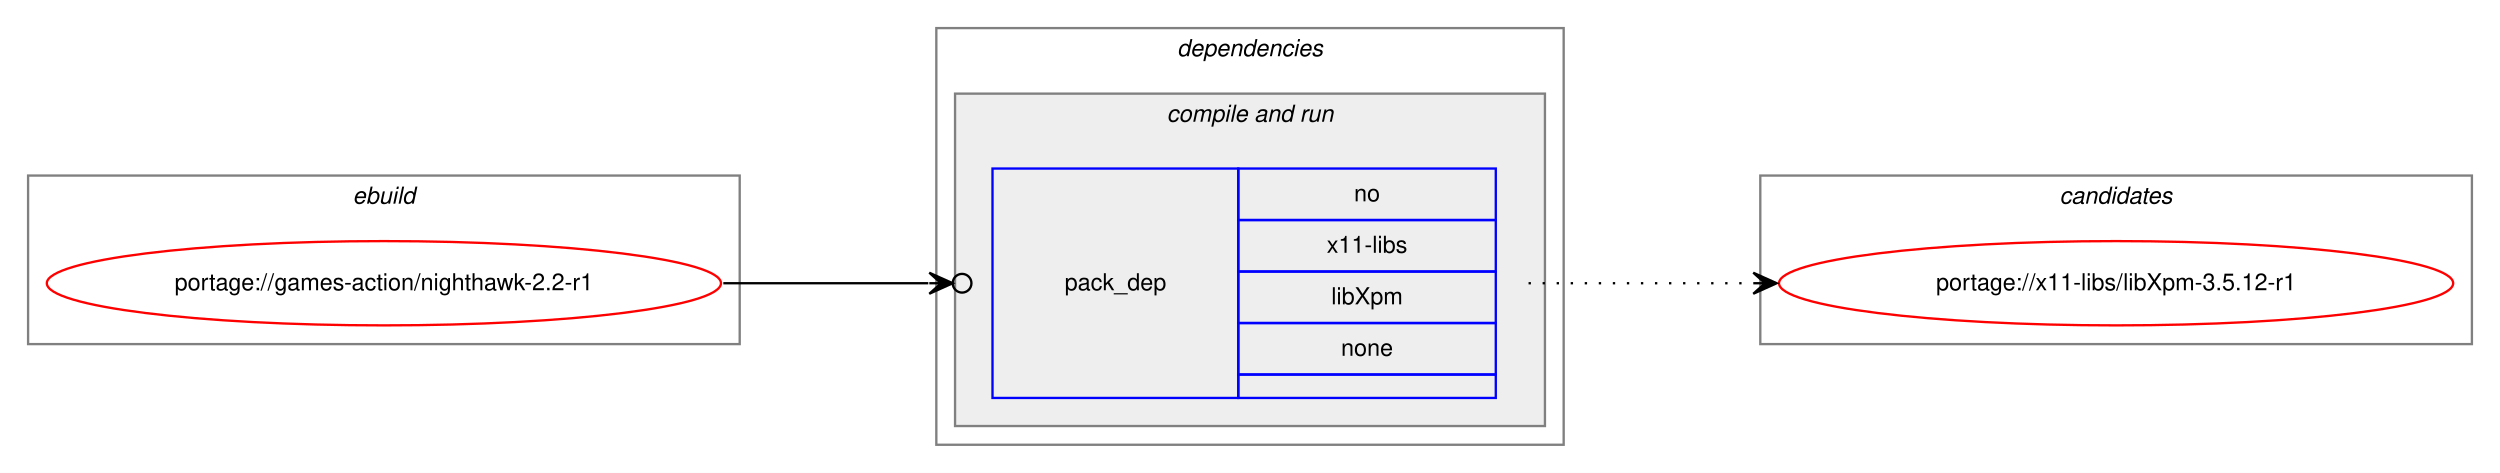
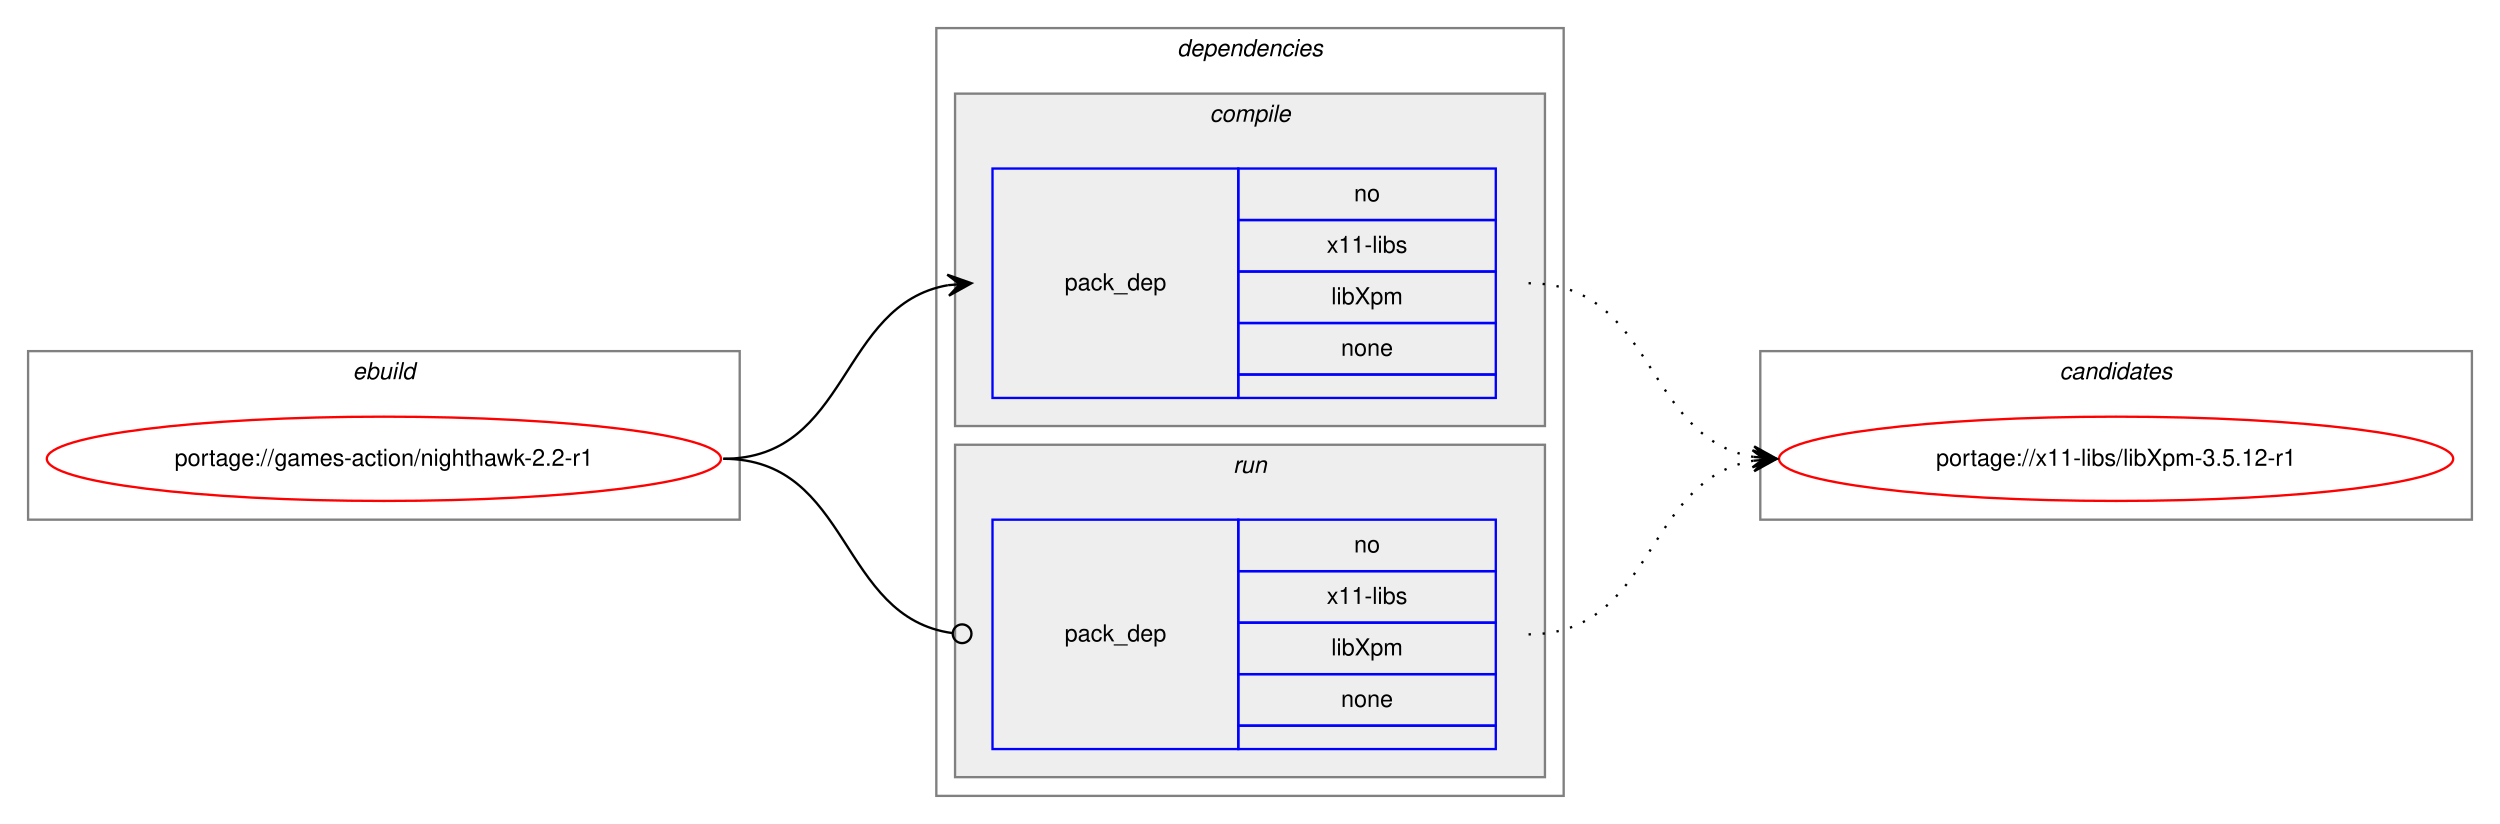
- <svg xmlns="http://www.w3.org/2000/svg" xmlns:xlink="http://www.w3.org/1999/xlink" width="1068pt" height="202pt" viewBox="0.00 0.00 1068.00 202.00">
-   <g id="graph0" class="graph" transform="scale(1 1) rotate(0) translate(4 198)">
-     <polygon fill="white" stroke="transparent" points="-4,4 -4,-198 1064,-198 1064,4 -4,4" />
+ <svg xmlns="http://www.w3.org/2000/svg" xmlns:xlink="http://www.w3.org/1999/xlink" width="1068pt" height="352pt" viewBox="0.00 0.00 1068.00 352.00">
+   <g id="graph0" class="graph" transform="scale(1 1) rotate(0) translate(4 348)">
+     <polygon fill="white" stroke="transparent" points="-4,4 -4,-348 1064,-348 1064,4 -4,4" />
    <g id="clust1" class="cluster">
-       <polygon fill="none" stroke="gray" points="8,-51 8,-123 312,-123 312,-51 8,-51" />
-       <text text-anchor="start" x="146.66" y="-111" font-family="Helvetica,sans-Serif" font-style="italic" font-size="10.00">ebuild</text>
+       <polygon fill="none" stroke="gray" points="8,-126 8,-198 312,-198 312,-126 8,-126" />
+       <text text-anchor="start" x="146.66" y="-186" font-family="Helvetica,sans-Serif" font-style="italic" font-size="10.00">ebuild</text>
    </g>
    <g id="clust2" class="cluster">
-       <polygon fill="none" stroke="gray" points="396,-8 396,-186 664,-186 664,-8 396,-8" />
-       <text text-anchor="start" x="498.88" y="-174" font-family="Helvetica,sans-Serif" font-style="italic" font-size="10.00">dependencies</text>
+       <polygon fill="none" stroke="gray" points="396,-8 396,-336 664,-336 664,-8 396,-8" />
+       <text text-anchor="start" x="498.88" y="-324" font-family="Helvetica,sans-Serif" font-style="italic" font-size="10.00">dependencies</text>
    </g>
-     <g id="clust4" class="cluster">
+     <g id="clust3" class="cluster">
+       <polygon fill="#eeeeee" stroke="gray" points="404,-166 404,-308 656,-308 656,-166 404,-166" />
+       <text text-anchor="start" x="512.78" y="-296" font-family="Helvetica,sans-Serif" font-style="italic" font-size="10.00">compile</text>
+     </g>
+     <g id="clust6" class="cluster">
      <polygon fill="#eeeeee" stroke="gray" points="404,-16 404,-158 656,-158 656,-16 404,-16" />
-       <text text-anchor="start" x="494.44" y="-146" font-family="Helvetica,sans-Serif" font-style="italic" font-size="10.00">compile and run</text>
+       <text text-anchor="start" x="522.78" y="-146" font-family="Helvetica,sans-Serif" font-style="italic" font-size="10.00">run</text>
    </g>
-     <g id="clust7" class="cluster">
-       <polygon fill="none" stroke="gray" points="748,-51 748,-123 1052,-123 1052,-51 748,-51" />
-       <text text-anchor="start" x="875.82" y="-111" font-family="Helvetica,sans-Serif" font-style="italic" font-size="10.00">candidates</text>
+     <g id="clust8" class="cluster">
+       <polygon fill="none" stroke="gray" points="748,-126 748,-198 1052,-198 1052,-126 748,-126" />
+       <text text-anchor="start" x="875.82" y="-186" font-family="Helvetica,sans-Serif" font-style="italic" font-size="10.00">candidates</text>
    </g>
    <g id="node1" class="node">
      <g id="a_node1">
        <a xlink:href="../games-action/nighthawk-2.2-r1.svg" xlink:title="portage://games-action/nighthawk-2.2-r1">
-           <ellipse fill="none" stroke="red" cx="160" cy="-77" rx="144" ry="18" />
-           <text text-anchor="middle" x="160" y="-74" font-family="Helvetica,sans-Serif" font-size="10.00">portage://games-action/nighthawk-2.2-r1</text>
+           <ellipse fill="none" stroke="red" cx="160" cy="-152" rx="144" ry="18" />
+           <text text-anchor="middle" x="160" y="-149" font-family="Helvetica,sans-Serif" font-size="10.00">portage://games-action/nighthawk-2.2-r1</text>
        </a>
      </g>
    </g>
    <g id="node2" class="node">
+       <polygon fill="none" stroke="blue" points="420,-178 420,-276 525,-276 525,-178 420,-178" />
+       <text text-anchor="start" x="450.82" y="-224" font-family="Helvetica,sans-Serif" font-size="10.00">pack_dep</text>
+       <polygon fill="none" stroke="blue" points="525,-254 525,-276 635,-276 635,-254 525,-254" />
+       <text text-anchor="start" x="574.44" y="-262" font-family="Helvetica,sans-Serif" font-size="10.00">no</text>
+       <polygon fill="none" stroke="blue" points="525,-232 525,-254 635,-254 635,-232 525,-232" />
+       <text text-anchor="start" x="562.78" y="-240" font-family="Helvetica,sans-Serif" font-size="10.00">x11-libs</text>
+       <polygon fill="none" stroke="blue" points="525,-210 525,-232 635,-232 635,-210 525,-210" />
+       <text text-anchor="start" x="564.72" y="-218" font-family="Helvetica,sans-Serif" font-size="10.00">libXpm</text>
+       <polygon fill="none" stroke="blue" points="525,-188 525,-210 635,-210 635,-188 525,-188" />
+       <text text-anchor="start" x="568.88" y="-196" font-family="Helvetica,sans-Serif" font-size="10.00">none</text>
+       <polygon fill="none" stroke="blue" points="525,-178 525,-188 635,-188 635,-178 525,-178" />
+     </g>
+     <g id="edge1" class="edge">
+       <path fill="none" stroke="black" d="M305,-152C359.1,-152 354.2,-217.92 400.93,-226.16" />
+       <polygon fill="black" stroke="black" points="411,-227 400.66,-230.65 406.02,-226.58 401.03,-226.17 401.03,-226.17 401.03,-226.17 406.02,-226.58 401.41,-221.68 411,-227 411,-227" />
+     </g>
+     <g id="node3" class="node">
      <polygon fill="none" stroke="blue" points="420,-28 420,-126 525,-126 525,-28 420,-28" />
      <text text-anchor="start" x="450.82" y="-74" font-family="Helvetica,sans-Serif" font-size="10.00">pack_dep</text>
      <polygon fill="none" stroke="blue" points="525,-104 525,-126 635,-126 635,-104 525,-104" />
      <text text-anchor="start" x="574.44" y="-112" font-family="Helvetica,sans-Serif" font-size="10.00">no</text>
      <polygon fill="none" stroke="blue" points="525,-82 525,-104 635,-104 635,-82 525,-82" />
      <text text-anchor="start" x="562.78" y="-90" font-family="Helvetica,sans-Serif" font-size="10.00">x11-libs</text>
      <polygon fill="none" stroke="blue" points="525,-60 525,-82 635,-82 635,-60 525,-60" />
      <text text-anchor="start" x="564.72" y="-68" font-family="Helvetica,sans-Serif" font-size="10.00">libXpm</text>
      <polygon fill="none" stroke="blue" points="525,-38 525,-60 635,-60 635,-38 525,-38" />
      <text text-anchor="start" x="568.88" y="-46" font-family="Helvetica,sans-Serif" font-size="10.00">none</text>
      <polygon fill="none" stroke="blue" points="525,-28 525,-38 635,-38 635,-28 525,-28" />
    </g>
-     <g id="edge1" class="edge">
-       <path fill="none" stroke="black" d="M305,-77C345.3,-77 359.75,-77 392.57,-77" />
-       <ellipse fill="none" stroke="black" cx="407" cy="-77" rx="4" ry="4" />
-       <polygon fill="black" stroke="black" points="403,-77 393,-81.5 398,-77 393,-77 393,-77 393,-77 398,-77 393,-72.5 403,-77 403,-77" />
+     <g id="edge2" class="edge">
+       <path fill="none" stroke="black" d="M305,-152C359.89,-152 354.05,-84.15 403.01,-77.52" />
+       <ellipse fill="none" stroke="black" cx="407.01" cy="-77.26" rx="4" ry="4" />
    </g>
-     <g id="node3" class="node">
-       <g id="a_node3">
+     <g id="node4" class="node">
+       <g id="a_node4">
        <a xlink:href="../x11-libs/libXpm-3.5.12-r1.svg" xlink:title="portage://x11-libs/libXpm-3.5.12-r1">
-           <ellipse fill="none" stroke="red" cx="900" cy="-77" rx="144" ry="18" />
-           <text text-anchor="middle" x="900" y="-74" font-family="Helvetica,sans-Serif" font-size="10.00">portage://x11-libs/libXpm-3.5.12-r1</text>
+           <ellipse fill="none" stroke="red" cx="900" cy="-152" rx="144" ry="18" />
+           <text text-anchor="middle" x="900" y="-149" font-family="Helvetica,sans-Serif" font-size="10.00">portage://x11-libs/libXpm-3.5.12-r1</text>
        </a>
      </g>
    </g>
-     <g id="edge2" class="edge">
-       <path fill="none" stroke="black" stroke-dasharray="1,5" d="M649,-77C692.43,-77 705.83,-77 744.57,-77" />
-       <polygon fill="black" stroke="black" points="755,-77 745,-81.5 750,-77 745,-77 745,-77 745,-77 750,-77 745,-72.5 755,-77 755,-77" />
+     <g id="edge3" class="edge">
+       <path fill="none" stroke="black" stroke-dasharray="1,5" d="M649,-227C703.1,-227 698.2,-161.08 744.93,-152.84" />
+       <polygon fill="black" stroke="black" points="755,-152 745.41,-157.32 750.02,-152.42 745.03,-152.83 745.03,-152.83 745.03,-152.83 750.02,-152.42 744.66,-148.35 755,-152 755,-152" />
+     </g>
+     <g id="edge4" class="edge">
+       <path fill="none" stroke="black" stroke-dasharray="1,5" d="M649,-77C703.1,-77 698.2,-142.92 744.93,-151.16" />
+       <polygon fill="black" stroke="black" points="755,-152 744.66,-155.65 750.02,-151.58 745.03,-151.17 745.03,-151.17 745.03,-151.17 750.02,-151.58 745.41,-146.68 755,-152 755,-152" />
    </g>
  </g>
</svg>
